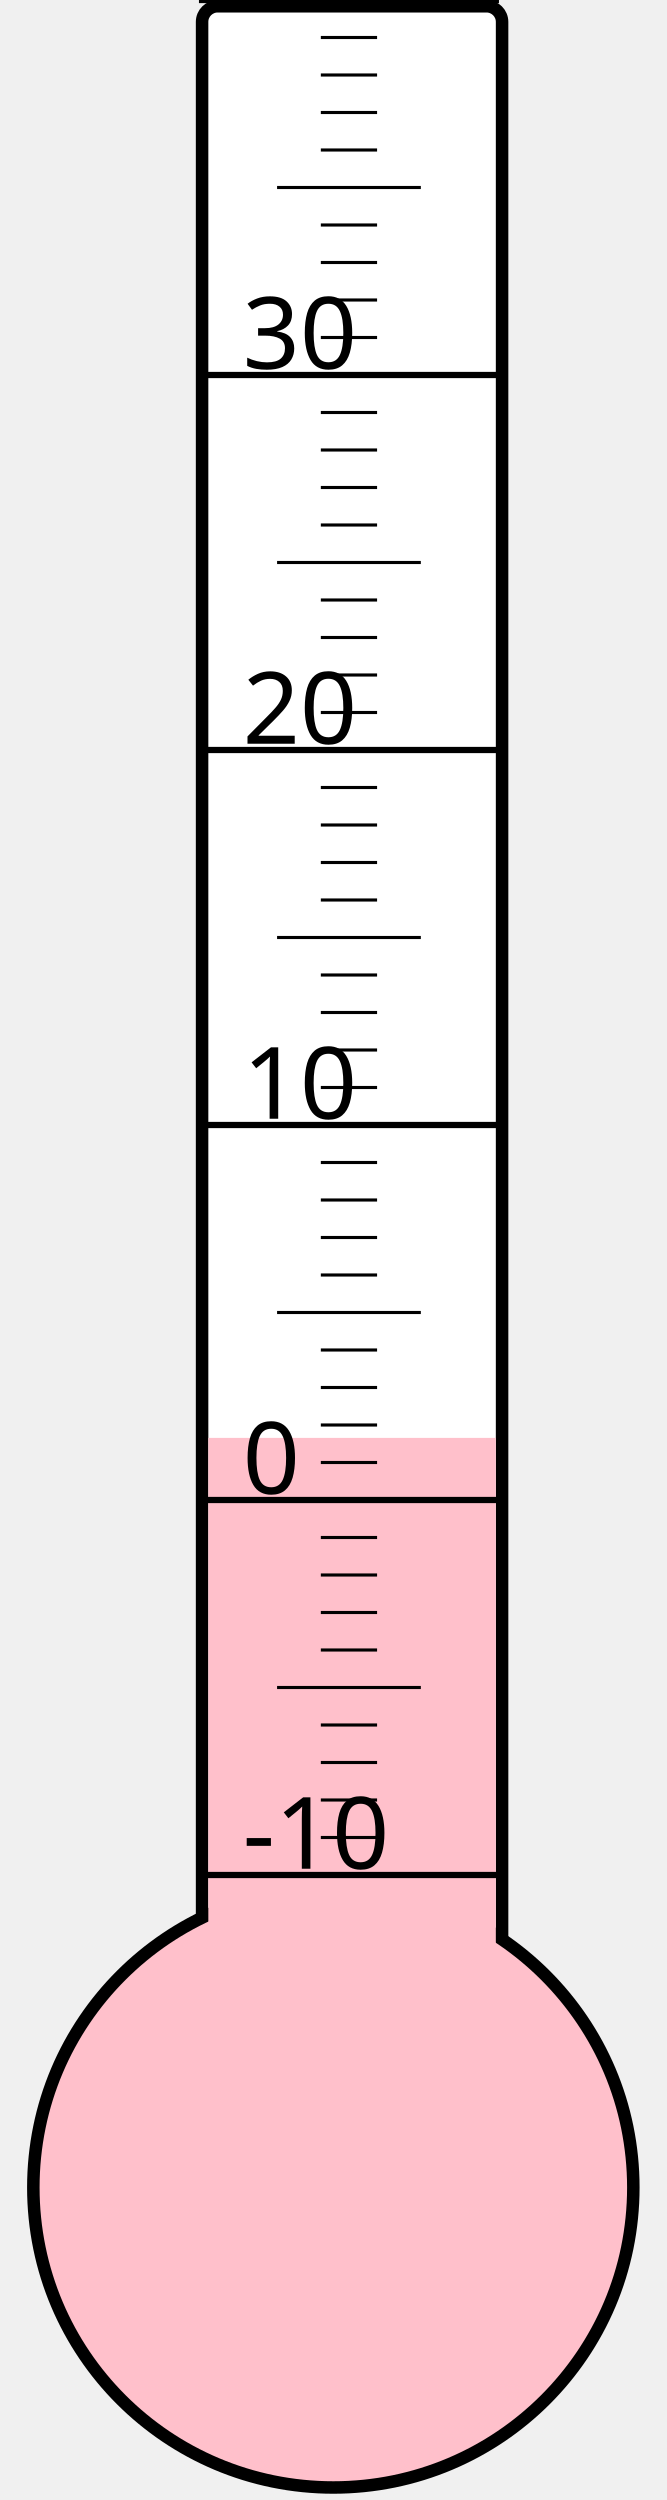
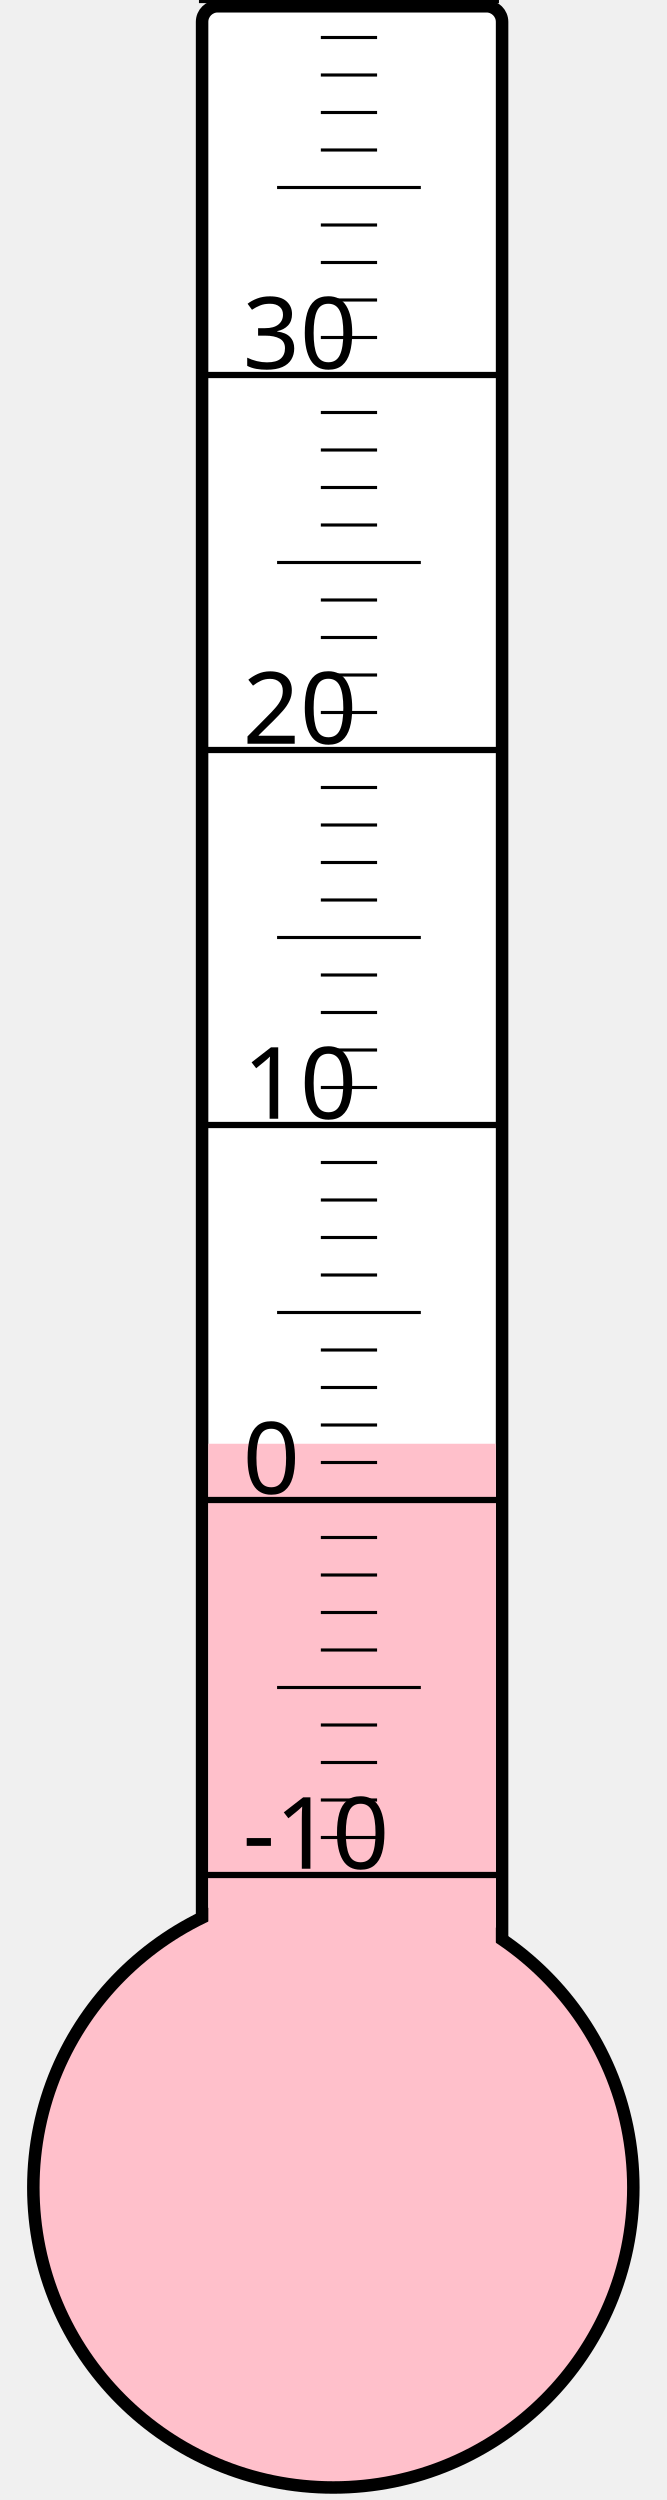
<svg xmlns="http://www.w3.org/2000/svg" width="40px" height="150px" viewBox="0 0 200 800">
  <rect width="200" height="800" x="0" y="0" style="fill: #ffffeb; fill-opacity: 0;" />
  <rect width="96" height="680" x="58" y="2" rx="5" ry="5" style="fill: white; fill-opacity: 1; stroke: black; stroke-width: 4;" />
  <circle cx="100" cy="700" r="96" style="fill: pink; stroke: black; stroke-width: 4;" />
-   <rect width="92" height="239.875" x="60" y="460.125" style="fill: pink; fill-opacity: 1; stroke-width: 0;" />
+   <rect width="92" height="238.0" x="60" y="462.0" style="fill: pink; fill-opacity: 1; stroke-width: 0;" />
  <text x="71" y="598" style="font-family: sans-serif; font-size: 24pt;">-10</text>
  <text x="71" y="478" style="font-family: sans-serif; font-size: 24pt;">0</text>
  <text x="71" y="358" style="font-family: sans-serif; font-size: 24pt;">10</text>
  <text x="71" y="238" style="font-family: sans-serif; font-size: 24pt;">20</text>
  <text x="71" y="118" style="font-family: sans-serif; font-size: 24pt;">30</text>
  <g style="stroke: black;">
    <line x1="57" y1="600" x2="153" y2="600" style="stroke-width: 2;" />
    <line x1="96" y1="588" x2="114" y2="588" style="stroke-width: 1;" />
    <line x1="96" y1="576" x2="114" y2="576" style="stroke-width: 1;" />
    <line x1="96" y1="564" x2="114" y2="564" style="stroke-width: 1;" />
    <line x1="96" y1="552" x2="114" y2="552" style="stroke-width: 1;" />
    <line x1="82" y1="540" x2="128" y2="540" style="stroke-width: 1;" />
    <line x1="96" y1="528" x2="114" y2="528" style="stroke-width: 1;" />
    <line x1="96" y1="516" x2="114" y2="516" style="stroke-width: 1;" />
    <line x1="96" y1="504" x2="114" y2="504" style="stroke-width: 1;" />
    <line x1="96" y1="492" x2="114" y2="492" style="stroke-width: 1;" />
    <line x1="57" y1="480" x2="153" y2="480" style="stroke-width: 2;" />
    <line x1="96" y1="468" x2="114" y2="468" style="stroke-width: 1;" />
    <line x1="96" y1="456" x2="114" y2="456" style="stroke-width: 1;" />
    <line x1="96" y1="444" x2="114" y2="444" style="stroke-width: 1;" />
    <line x1="96" y1="432" x2="114" y2="432" style="stroke-width: 1;" />
    <line x1="82" y1="420" x2="128" y2="420" style="stroke-width: 1;" />
    <line x1="96" y1="408" x2="114" y2="408" style="stroke-width: 1;" />
    <line x1="96" y1="396" x2="114" y2="396" style="stroke-width: 1;" />
    <line x1="96" y1="384" x2="114" y2="384" style="stroke-width: 1;" />
    <line x1="96" y1="372" x2="114" y2="372" style="stroke-width: 1;" />
    <line x1="57" y1="360" x2="153" y2="360" style="stroke-width: 2;" />
    <line x1="96" y1="348" x2="114" y2="348" style="stroke-width: 1;" />
    <line x1="96" y1="336" x2="114" y2="336" style="stroke-width: 1;" />
    <line x1="96" y1="324" x2="114" y2="324" style="stroke-width: 1;" />
    <line x1="96" y1="312" x2="114" y2="312" style="stroke-width: 1;" />
    <line x1="82" y1="300" x2="128" y2="300" style="stroke-width: 1;" />
    <line x1="96" y1="288" x2="114" y2="288" style="stroke-width: 1;" />
    <line x1="96" y1="276" x2="114" y2="276" style="stroke-width: 1;" />
    <line x1="96" y1="264" x2="114" y2="264" style="stroke-width: 1;" />
    <line x1="96" y1="252" x2="114" y2="252" style="stroke-width: 1;" />
    <line x1="57" y1="240" x2="153" y2="240" style="stroke-width: 2;" />
    <line x1="96" y1="228" x2="114" y2="228" style="stroke-width: 1;" />
    <line x1="96" y1="216" x2="114" y2="216" style="stroke-width: 1;" />
    <line x1="96" y1="204" x2="114" y2="204" style="stroke-width: 1;" />
    <line x1="96" y1="192" x2="114" y2="192" style="stroke-width: 1;" />
    <line x1="82" y1="180" x2="128" y2="180" style="stroke-width: 1;" />
    <line x1="96" y1="168" x2="114" y2="168" style="stroke-width: 1;" />
    <line x1="96" y1="156" x2="114" y2="156" style="stroke-width: 1;" />
    <line x1="96" y1="144" x2="114" y2="144" style="stroke-width: 1;" />
    <line x1="96" y1="132" x2="114" y2="132" style="stroke-width: 1;" />
    <line x1="57" y1="120" x2="153" y2="120" style="stroke-width: 2;" />
    <line x1="96" y1="108" x2="114" y2="108" style="stroke-width: 1;" />
    <line x1="96" y1="96" x2="114" y2="96" style="stroke-width: 1;" />
    <line x1="96" y1="84" x2="114" y2="84" style="stroke-width: 1;" />
    <line x1="96" y1="72" x2="114" y2="72" style="stroke-width: 1;" />
    <line x1="82" y1="60" x2="128" y2="60" style="stroke-width: 1;" />
    <line x1="96" y1="48" x2="114" y2="48" style="stroke-width: 1;" />
    <line x1="96" y1="36" x2="114" y2="36" style="stroke-width: 1;" />
    <line x1="96" y1="24" x2="114" y2="24" style="stroke-width: 1;" />
    <line x1="96" y1="12" x2="114" y2="12" style="stroke-width: 1;" />
    <line x1="57" y1="0" x2="153" y2="0" style="stroke-width: 2;" />
  </g>
</svg>
